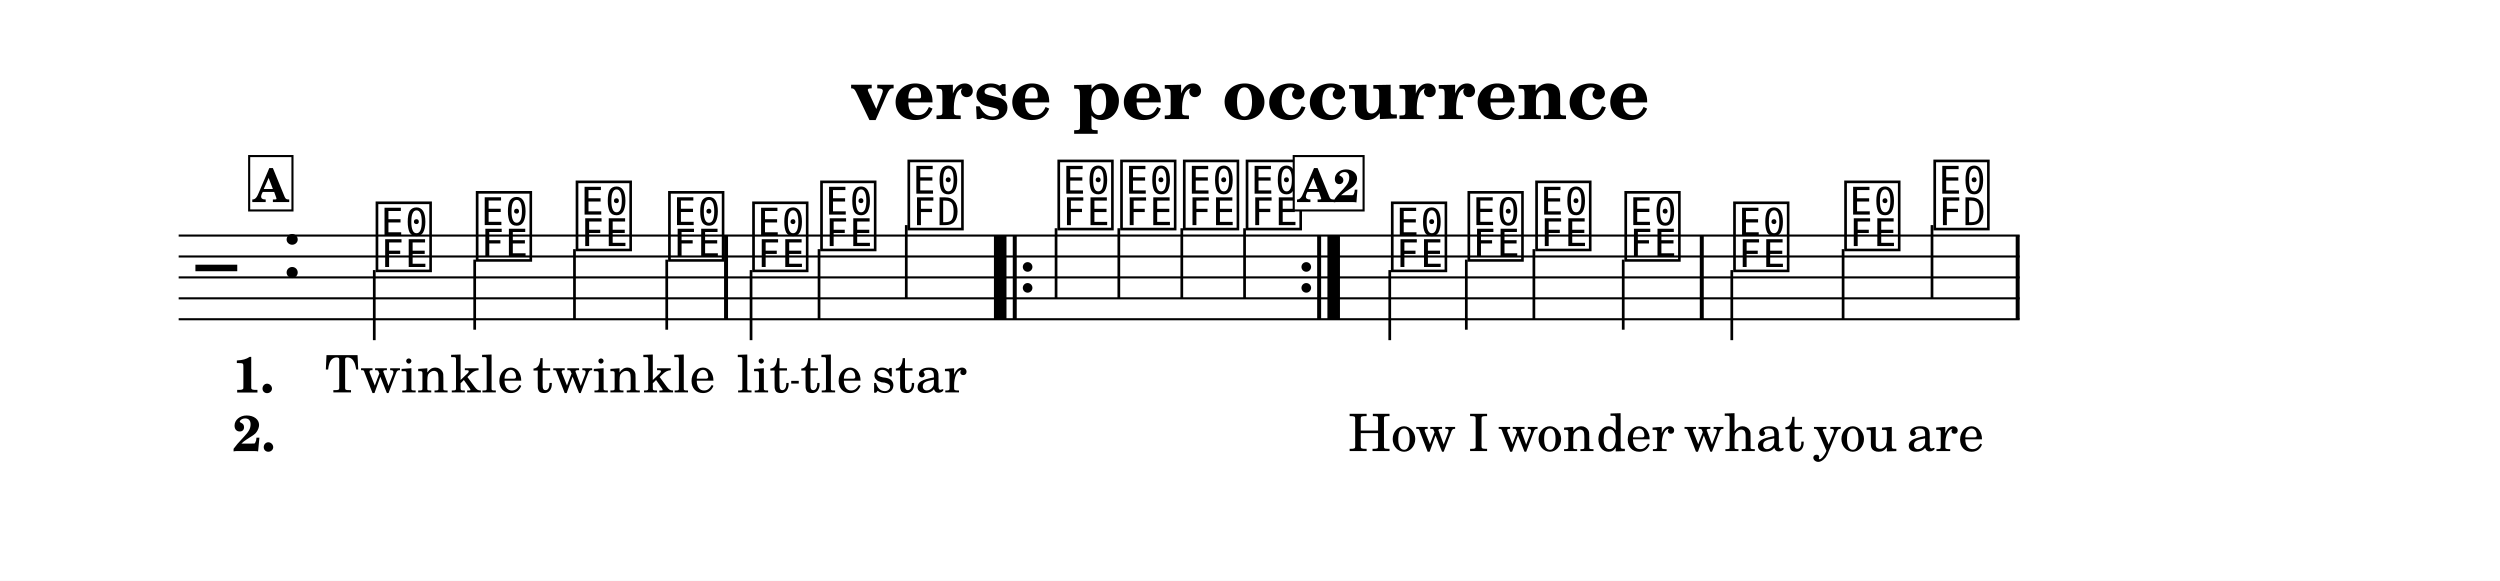
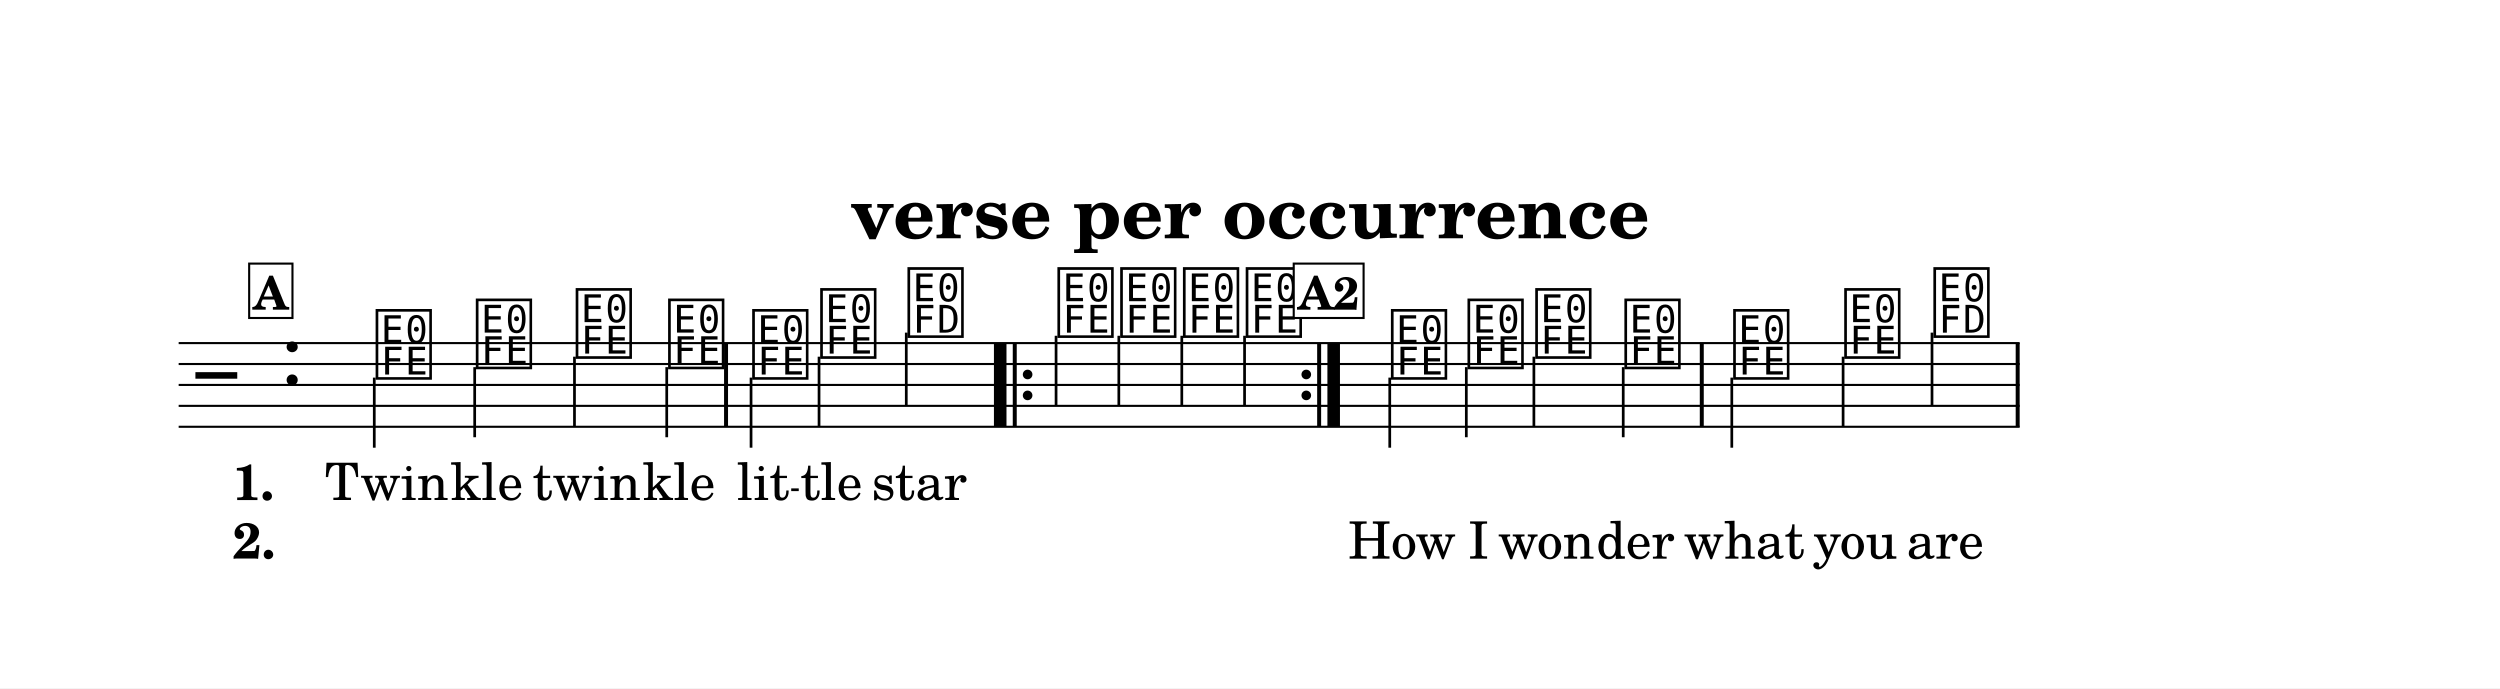
- <svg xmlns="http://www.w3.org/2000/svg" width="1195.0" height="277.6" viewBox="0 0 119.50 27.76" font-family="TeX Gyre Schola, serif">
+ <svg xmlns="http://www.w3.org/2000/svg" width="1195.0" height="329.0" viewBox="0 0 119.50 32.90" font-family="TeX Gyre Schola, serif">
  <style>
  @font-face { font-family: 'Emmentaler'; src: local('Emmentaler'); }
  .music { font-family: 'Emmentaler', serif; }
</style>
-   <rect x="0" y="0" width="119.50" height="27.76" fill="#FFFFFF" />
-   <text x="59.75" y="5.69" font-size="3.49" font-weight="bold" text-anchor="middle" data-pos="247">verse per occurrence</text>
+   <rect x="0" y="0" width="119.50" height="32.90" fill="#FFFFFF" />
+   <text x="59.75" y="11.39" font-size="3.49" font-weight="bold" text-anchor="middle" data-pos="247">verse per occurrence</text>
  <g transform="translate(8.54,0.00) scale(1,1)">
-     <line x1="0.00" y1="11.26" x2="88.00" y2="11.26" stroke="#000000" stroke-width="0.100" />
-     <line x1="0.00" y1="12.26" x2="88.00" y2="12.26" stroke="#000000" stroke-width="0.100" />
-     <line x1="0.00" y1="13.26" x2="88.00" y2="13.26" stroke="#000000" stroke-width="0.100" />
-     <line x1="0.00" y1="14.26" x2="88.00" y2="14.26" stroke="#000000" stroke-width="0.100" />
-     <line x1="0.00" y1="15.26" x2="88.00" y2="15.26" stroke="#000000" stroke-width="0.100" />
-     <text class="music" x="0.80" y="14.26" font-size="4.00" data-pos="326"></text>
-     <text class="music" x="4.88" y="13.26" font-size="4.00" data-pos="291"></text>
-     <text class="music" x="9.29" y="12.76" font-size="4.00" data-pos="347"></text>
-     <line x1="9.35" y1="12.91" x2="9.35" y2="16.26" stroke="#000000" stroke-width="0.130" />
-     <text class="music" x="14.08" y="12.26" font-size="4.00" data-pos="351"></text>
-     <line x1="14.15" y1="12.41" x2="14.15" y2="15.76" stroke="#000000" stroke-width="0.130" />
-     <text class="music" x="18.85" y="11.76" font-size="4.00" data-pos="354"></text>
-     <line x1="18.92" y1="11.91" x2="18.92" y2="15.26" stroke="#000000" stroke-width="0.130" />
-     <text class="music" x="23.27" y="12.26" font-size="4.00" data-pos="357"></text>
-     <line x1="23.33" y1="12.41" x2="23.33" y2="15.76" stroke="#000000" stroke-width="0.130" />
-     <text class="music" x="27.29" y="12.76" font-size="4.00" data-pos="362"></text>
-     <line x1="27.36" y1="12.91" x2="27.36" y2="16.26" stroke="#000000" stroke-width="0.130" />
-     <text class="music" x="30.54" y="11.76" font-size="4.00" data-pos="366"></text>
-     <line x1="30.61" y1="11.91" x2="30.61" y2="15.26" stroke="#000000" stroke-width="0.130" />
-     <text class="music" x="34.71" y="10.76" font-size="4.00" data-pos="369"></text>
-     <line x1="34.78" y1="10.76" x2="34.78" y2="14.26" stroke="#000000" stroke-width="0.130" />
-     <text class="music" x="41.88" y="10.76" font-size="4.00" data-pos="391"></text>
-     <line x1="41.94" y1="10.91" x2="41.94" y2="14.26" stroke="#000000" stroke-width="0.130" />
-     <text class="music" x="44.88" y="10.76" font-size="4.00" data-pos="395"></text>
-     <line x1="44.94" y1="10.91" x2="44.94" y2="14.26" stroke="#000000" stroke-width="0.130" />
-     <text class="music" x="47.88" y="10.76" font-size="4.00" data-pos="398"></text>
-     <line x1="47.95" y1="10.91" x2="47.95" y2="14.26" stroke="#000000" stroke-width="0.130" />
-     <text class="music" x="50.88" y="10.76" font-size="4.00" data-pos="401"></text>
-     <line x1="50.95" y1="10.91" x2="50.95" y2="14.26" stroke="#000000" stroke-width="0.130" />
-     <text class="music" x="57.82" y="12.76" font-size="4.00" data-pos="347"></text>
-     <line x1="57.89" y1="12.91" x2="57.89" y2="16.26" stroke="#000000" stroke-width="0.130" />
-     <text class="music" x="61.48" y="12.26" font-size="4.00" data-pos="351"></text>
-     <line x1="61.55" y1="12.41" x2="61.55" y2="15.76" stroke="#000000" stroke-width="0.130" />
-     <text class="music" x="64.72" y="11.76" font-size="4.00" data-pos="354"></text>
-     <line x1="64.78" y1="11.91" x2="64.78" y2="15.26" stroke="#000000" stroke-width="0.130" />
-     <text class="music" x="68.98" y="12.26" font-size="4.00" data-pos="357"></text>
-     <line x1="69.05" y1="12.41" x2="69.05" y2="15.76" stroke="#000000" stroke-width="0.130" />
-     <text class="music" x="74.18" y="12.76" font-size="4.00" data-pos="362"></text>
-     <line x1="74.24" y1="12.91" x2="74.24" y2="16.26" stroke="#000000" stroke-width="0.130" />
-     <text class="music" x="79.49" y="11.76" font-size="4.00" data-pos="366"></text>
-     <line x1="79.56" y1="11.91" x2="79.56" y2="15.26" stroke="#000000" stroke-width="0.130" />
-     <text class="music" x="83.75" y="10.76" font-size="4.00" data-pos="369"></text>
-     <line x1="83.81" y1="10.76" x2="83.81" y2="14.26" stroke="#000000" stroke-width="0.130" />
-     <rect x="26.07" y="11.26" width="0.19" height="4.00" data-pos="360" />
-     <rect x="38.97" y="11.26" width="0.60" height="4.00" data-pos="560" />
-     <rect x="39.87" y="11.26" width="0.19" height="4.00" data-pos="560" />
-     <circle cx="40.58" cy="12.76" r="0.23" data-pos="560" />
-     <circle cx="40.58" cy="13.76" r="0.23" data-pos="560" />
-     <circle cx="53.90" cy="12.76" r="0.23" data-pos="404" />
-     <circle cx="53.90" cy="13.76" r="0.23" data-pos="404" />
-     <rect x="54.42" y="11.26" width="0.19" height="4.00" data-pos="404" />
-     <rect x="54.91" y="11.26" width="0.60" height="4.00" data-pos="404" />
-     <rect x="72.71" y="11.26" width="0.19" height="4.00" data-pos="360" />
-     <rect x="87.81" y="11.26" width="0.19" height="4.00" data-pos="373" />
-     <text x="9.94" y="18.76" font-size="2.47" text-anchor="middle" data-pos="460">Twin</text>
-     <text x="14.73" y="18.76" font-size="2.47" text-anchor="middle" data-pos="466">kle</text>
-     <text x="19.50" y="18.76" font-size="2.47" text-anchor="middle" data-pos="470">twin</text>
-     <text x="23.92" y="18.76" font-size="2.47" text-anchor="middle" data-pos="476">kle</text>
-     <text x="27.94" y="18.76" font-size="2.47" text-anchor="middle" data-pos="482">lit</text>
-     <text x="31.20" y="18.76" font-size="2.47" text-anchor="middle" data-pos="487">tle</text>
-     <text x="35.40" y="18.76" font-size="2.47" text-anchor="middle" data-pos="491">star</text>
-     <text x="58.47" y="21.56" font-size="2.47" text-anchor="middle" data-pos="507">How</text>
-     <text x="62.14" y="21.56" font-size="2.47" text-anchor="middle" data-pos="511">I</text>
-     <text x="65.37" y="21.56" font-size="2.47" text-anchor="middle" data-pos="513">won</text>
-     <text x="69.63" y="21.56" font-size="2.47" text-anchor="middle" data-pos="518">der</text>
-     <text x="74.83" y="21.56" font-size="2.47" text-anchor="middle" data-pos="524">what</text>
-     <text x="80.14" y="21.56" font-size="2.47" text-anchor="middle" data-pos="529">you</text>
-     <text x="84.44" y="21.56" font-size="2.47" text-anchor="middle" data-pos="533">are</text>
-     <text x="2.58" y="18.76" font-size="2.40" font-weight="bold">1.</text>
-     <text x="2.58" y="21.56" font-size="2.40" font-weight="bold">2.</text>
-     <rect x="3.37" y="7.46" width="2.07" height="2.60" fill="#FFFFFF" stroke="#000000" stroke-width="0.100" data-pos="335" />
-     <text x="4.40" y="9.66" font-size="2.20" font-weight="bold" text-anchor="middle" data-pos="335">A</text>
-     <rect x="53.30" y="7.46" width="3.34" height="2.60" fill="#FFFFFF" stroke="#000000" stroke-width="0.100" data-pos="335" />
-     <text x="54.97" y="9.66" font-size="2.20" font-weight="bold" text-anchor="middle" data-pos="335">A2</text>
-     <line x1="29.28" y1="18.27" x2="29.64" y2="18.27" stroke="#000000" stroke-width="0.130" />
+     <line x1="0.00" y1="16.40" x2="88.00" y2="16.40" stroke="#000000" stroke-width="0.100" />
+     <line x1="0.00" y1="17.40" x2="88.00" y2="17.40" stroke="#000000" stroke-width="0.100" />
+     <line x1="0.00" y1="18.40" x2="88.00" y2="18.40" stroke="#000000" stroke-width="0.100" />
+     <line x1="0.00" y1="19.40" x2="88.00" y2="19.40" stroke="#000000" stroke-width="0.100" />
+     <line x1="0.00" y1="20.40" x2="88.00" y2="20.40" stroke="#000000" stroke-width="0.100" />
+     <text class="music" x="0.80" y="19.40" font-size="4.00" data-pos="326"></text>
+     <text class="music" x="4.88" y="18.40" font-size="4.00" data-pos="291"></text>
+     <text class="music" x="9.29" y="17.90" font-size="4.00" data-pos="347"></text>
+     <line x1="9.35" y1="18.05" x2="9.35" y2="21.40" stroke="#000000" stroke-width="0.130" />
+     <text class="music" x="14.08" y="17.40" font-size="4.00" data-pos="351"></text>
+     <line x1="14.15" y1="17.55" x2="14.15" y2="20.90" stroke="#000000" stroke-width="0.130" />
+     <text class="music" x="18.85" y="16.90" font-size="4.00" data-pos="354"></text>
+     <line x1="18.92" y1="17.05" x2="18.92" y2="20.40" stroke="#000000" stroke-width="0.130" />
+     <text class="music" x="23.27" y="17.40" font-size="4.00" data-pos="357"></text>
+     <line x1="23.33" y1="17.55" x2="23.33" y2="20.90" stroke="#000000" stroke-width="0.130" />
+     <text class="music" x="27.29" y="17.90" font-size="4.00" data-pos="362"></text>
+     <line x1="27.36" y1="18.05" x2="27.36" y2="21.40" stroke="#000000" stroke-width="0.130" />
+     <text class="music" x="30.54" y="16.90" font-size="4.00" data-pos="366"></text>
+     <line x1="30.61" y1="17.05" x2="30.61" y2="20.40" stroke="#000000" stroke-width="0.130" />
+     <text class="music" x="34.71" y="15.90" font-size="4.00" data-pos="369"></text>
+     <line x1="34.78" y1="15.90" x2="34.78" y2="19.40" stroke="#000000" stroke-width="0.130" />
+     <text class="music" x="41.88" y="15.90" font-size="4.00" data-pos="391"></text>
+     <line x1="41.94" y1="16.05" x2="41.94" y2="19.40" stroke="#000000" stroke-width="0.130" />
+     <text class="music" x="44.88" y="15.90" font-size="4.00" data-pos="395"></text>
+     <line x1="44.94" y1="16.05" x2="44.94" y2="19.40" stroke="#000000" stroke-width="0.130" />
+     <text class="music" x="47.88" y="15.90" font-size="4.00" data-pos="398"></text>
+     <line x1="47.95" y1="16.05" x2="47.95" y2="19.40" stroke="#000000" stroke-width="0.130" />
+     <text class="music" x="50.88" y="15.90" font-size="4.00" data-pos="401"></text>
+     <line x1="50.95" y1="16.05" x2="50.95" y2="19.40" stroke="#000000" stroke-width="0.130" />
+     <text class="music" x="57.82" y="17.90" font-size="4.00" data-pos="347"></text>
+     <line x1="57.89" y1="18.05" x2="57.89" y2="21.40" stroke="#000000" stroke-width="0.130" />
+     <text class="music" x="61.48" y="17.40" font-size="4.00" data-pos="351"></text>
+     <line x1="61.55" y1="17.55" x2="61.55" y2="20.90" stroke="#000000" stroke-width="0.130" />
+     <text class="music" x="64.72" y="16.90" font-size="4.00" data-pos="354"></text>
+     <line x1="64.78" y1="17.05" x2="64.78" y2="20.40" stroke="#000000" stroke-width="0.130" />
+     <text class="music" x="68.98" y="17.40" font-size="4.00" data-pos="357"></text>
+     <line x1="69.05" y1="17.55" x2="69.05" y2="20.90" stroke="#000000" stroke-width="0.130" />
+     <text class="music" x="74.18" y="17.90" font-size="4.00" data-pos="362"></text>
+     <line x1="74.24" y1="18.05" x2="74.24" y2="21.40" stroke="#000000" stroke-width="0.130" />
+     <text class="music" x="79.49" y="16.90" font-size="4.00" data-pos="366"></text>
+     <line x1="79.56" y1="17.05" x2="79.56" y2="20.40" stroke="#000000" stroke-width="0.130" />
+     <text class="music" x="83.75" y="15.90" font-size="4.00" data-pos="369"></text>
+     <line x1="83.81" y1="15.90" x2="83.81" y2="19.40" stroke="#000000" stroke-width="0.130" />
+     <rect x="26.07" y="16.40" width="0.19" height="4.00" data-pos="360" />
+     <rect x="38.97" y="16.40" width="0.60" height="4.00" data-pos="560" />
+     <rect x="39.87" y="16.40" width="0.19" height="4.00" data-pos="560" />
+     <circle cx="40.58" cy="17.90" r="0.23" data-pos="560" />
+     <circle cx="40.58" cy="18.90" r="0.23" data-pos="560" />
+     <circle cx="53.90" cy="17.90" r="0.23" data-pos="404" />
+     <circle cx="53.90" cy="18.90" r="0.23" data-pos="404" />
+     <rect x="54.42" y="16.40" width="0.19" height="4.00" data-pos="404" />
+     <rect x="54.91" y="16.40" width="0.60" height="4.00" data-pos="404" />
+     <rect x="72.71" y="16.40" width="0.19" height="4.00" data-pos="360" />
+     <rect x="87.81" y="16.40" width="0.19" height="4.00" data-pos="373" />
+     <text x="9.94" y="23.90" font-size="2.47" text-anchor="middle" data-pos="460">Twin</text>
+     <text x="14.73" y="23.90" font-size="2.47" text-anchor="middle" data-pos="466">kle</text>
+     <text x="19.50" y="23.90" font-size="2.47" text-anchor="middle" data-pos="470">twin</text>
+     <text x="23.92" y="23.90" font-size="2.47" text-anchor="middle" data-pos="476">kle</text>
+     <text x="27.94" y="23.90" font-size="2.47" text-anchor="middle" data-pos="482">lit</text>
+     <text x="31.20" y="23.90" font-size="2.47" text-anchor="middle" data-pos="487">tle</text>
+     <text x="35.40" y="23.90" font-size="2.47" text-anchor="middle" data-pos="491">star</text>
+     <text x="58.47" y="26.70" font-size="2.47" text-anchor="middle" data-pos="507">How</text>
+     <text x="62.14" y="26.70" font-size="2.47" text-anchor="middle" data-pos="511">I</text>
+     <text x="65.37" y="26.70" font-size="2.47" text-anchor="middle" data-pos="513">won</text>
+     <text x="69.63" y="26.70" font-size="2.47" text-anchor="middle" data-pos="518">der</text>
+     <text x="74.83" y="26.70" font-size="2.47" text-anchor="middle" data-pos="524">what</text>
+     <text x="80.14" y="26.70" font-size="2.47" text-anchor="middle" data-pos="529">you</text>
+     <text x="84.44" y="26.70" font-size="2.47" text-anchor="middle" data-pos="533">are</text>
+     <text x="2.58" y="23.90" font-size="2.40" font-weight="bold">1.</text>
+     <text x="2.58" y="26.70" font-size="2.40" font-weight="bold">2.</text>
+     <rect x="3.37" y="12.60" width="2.07" height="2.60" fill="#FFFFFF" stroke="#000000" stroke-width="0.100" data-pos="335" />
+     <text x="4.40" y="14.80" font-size="2.20" font-weight="bold" text-anchor="middle" data-pos="335">A</text>
+     <rect x="53.30" y="12.60" width="3.34" height="2.60" fill="#FFFFFF" stroke="#000000" stroke-width="0.100" data-pos="335" />
+     <text x="54.97" y="14.80" font-size="2.20" font-weight="bold" text-anchor="middle" data-pos="335">A2</text>
+     <line x1="29.28" y1="23.41" x2="29.64" y2="23.41" stroke="#000000" stroke-width="0.130" />
  </g>
</svg>
